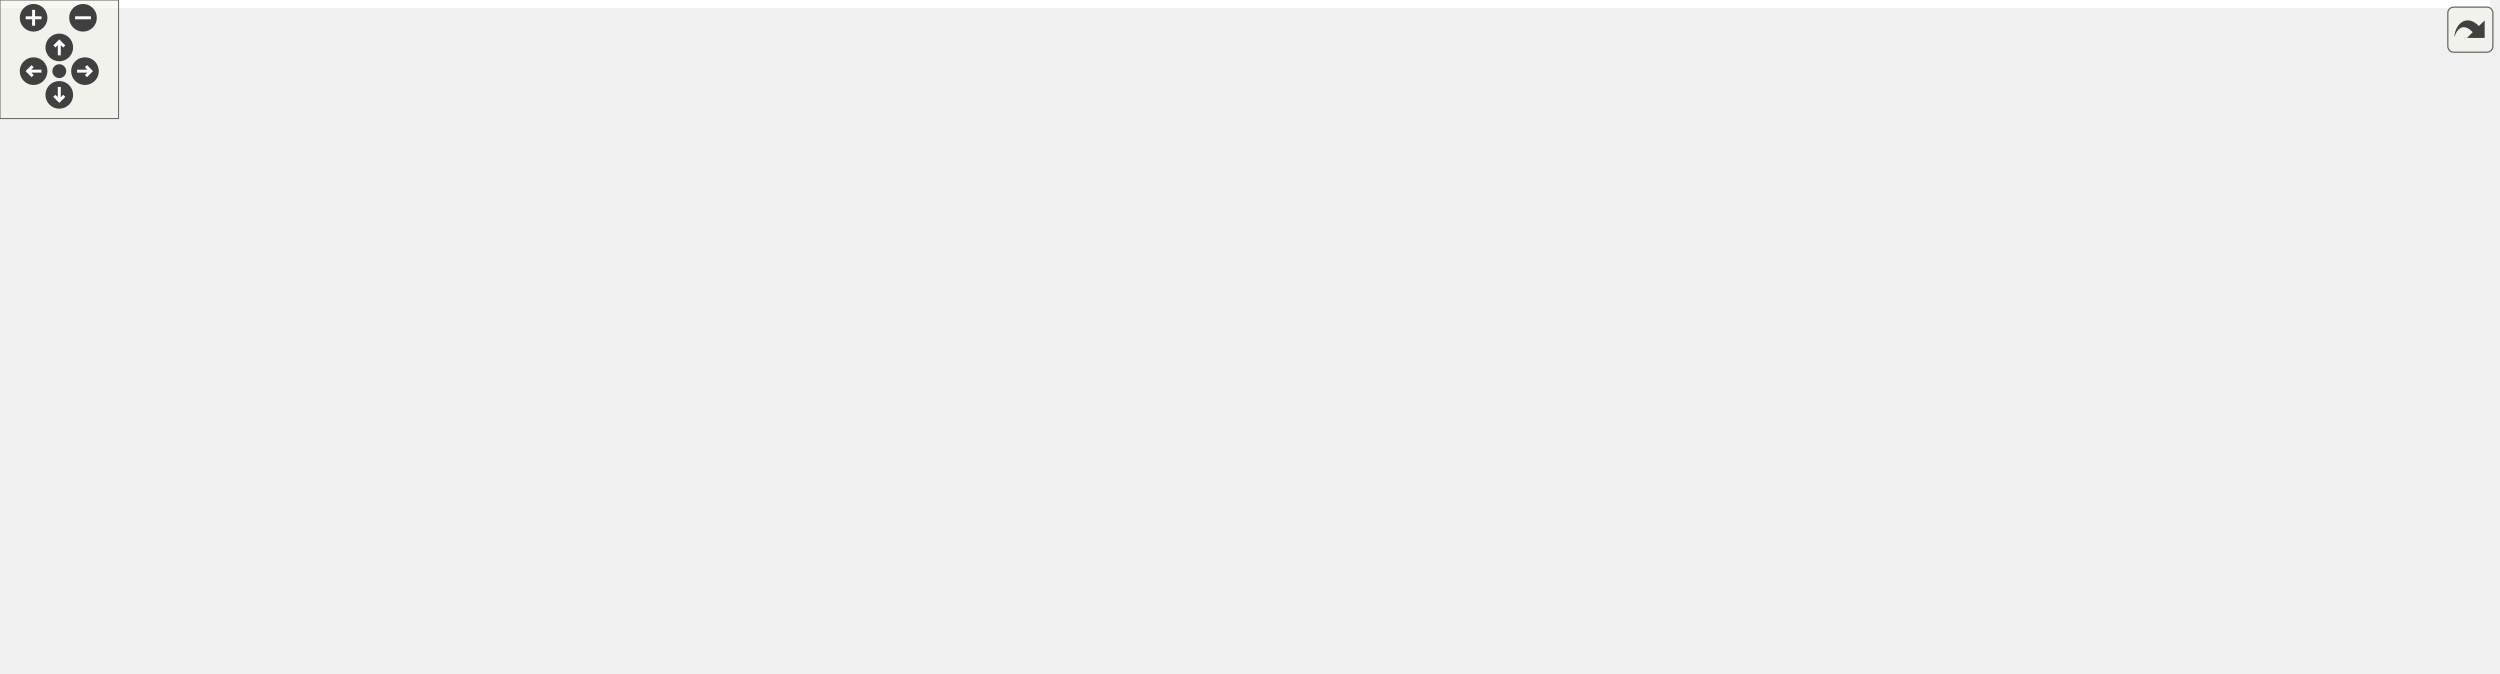
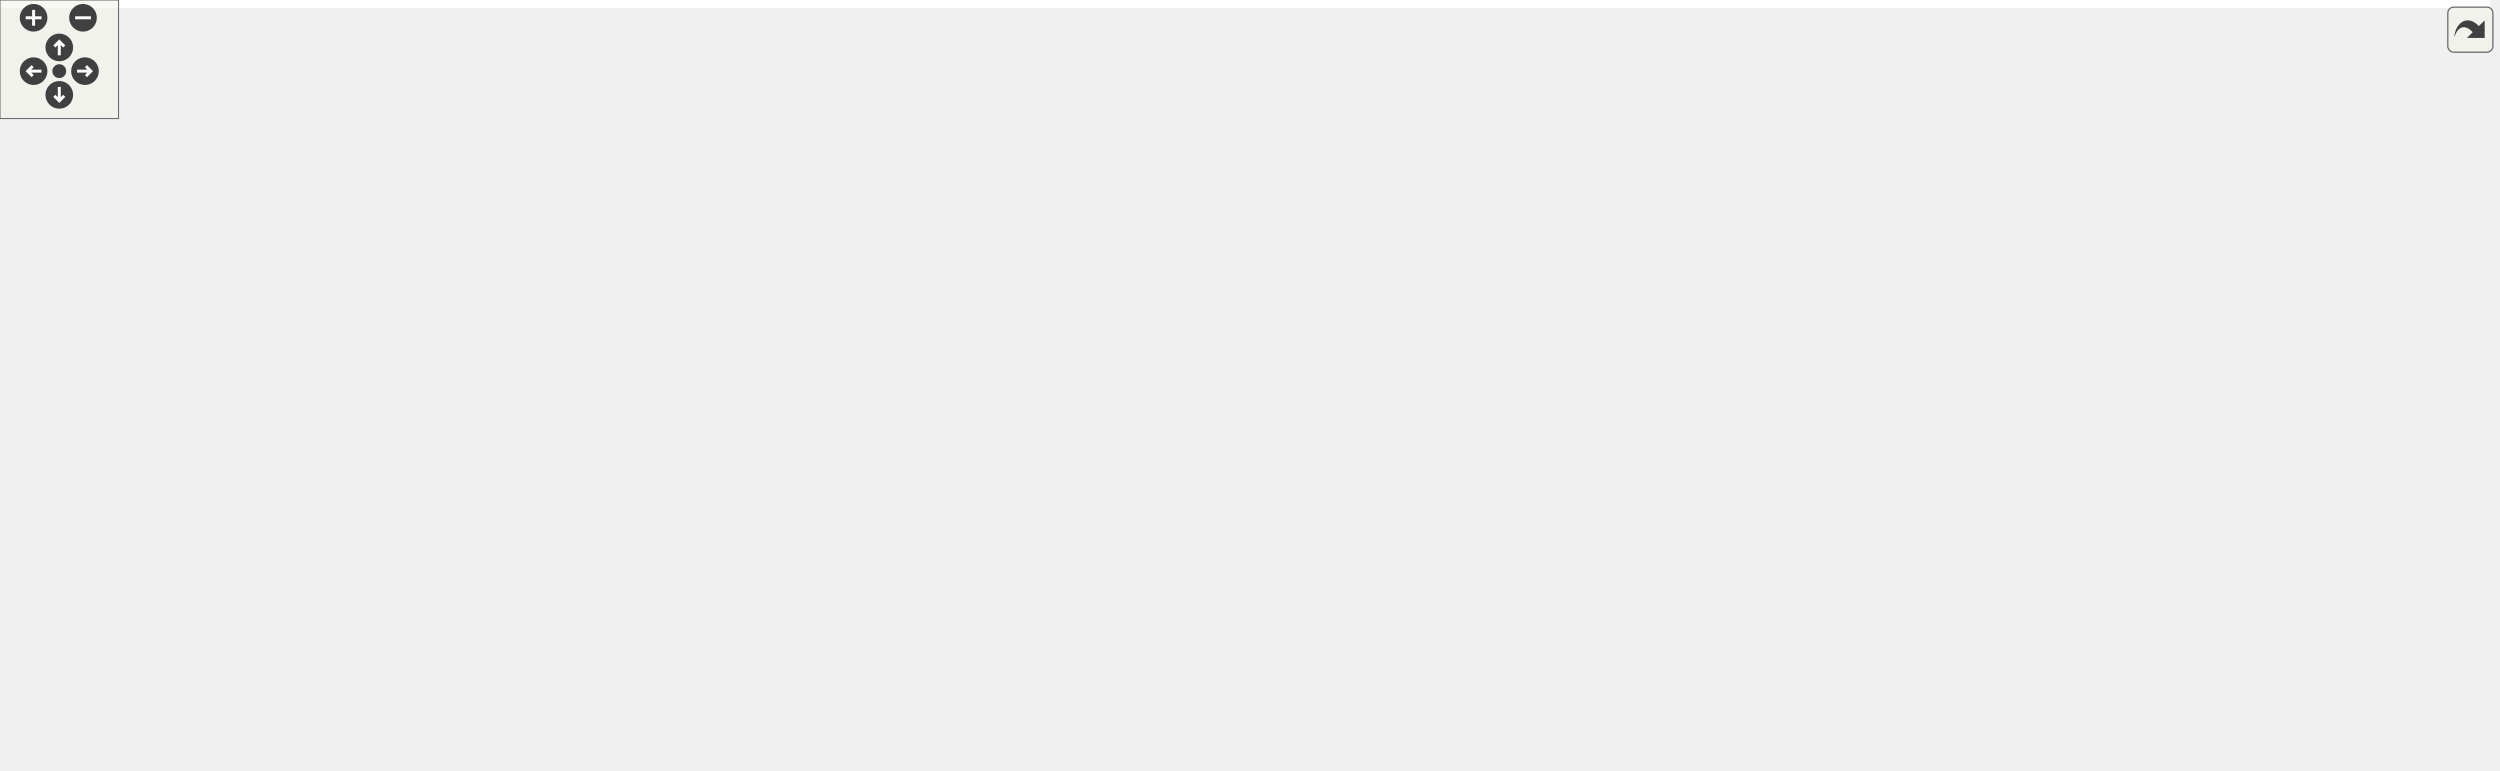
<svg xmlns="http://www.w3.org/2000/svg" xmlns:xlink="http://www.w3.org/1999/xlink" id="main" version="1.1" xml:space="preserve">
  <style type="text/css">
.edge:hover path { stroke: red; }
.edge:hover polygon { stroke: red; fill: red; }
</style>
  <defs>
    <circle id="rim" cx="0" cy="0" r="7" />
    <circle id="rim2" cx="0" cy="0" r="3.5" />
    <g id="zoomPlus">
      <use xlink:href="#rim" fill="#404040">
        <set attributeName="fill" to="#808080" begin="zoomplus.mouseover" end="zoomplus.mouseout" />
      </use>
      <path d="M-4,0h8M0,-4v8" fill="none" stroke="white" stroke-width="1.5" pointer-events="none" />
    </g>
    <g id="zoomMin">
      <use xlink:href="#rim" fill="#404040">
        <set attributeName="fill" to="#808080" begin="zoomminus.mouseover" end="zoomminus.mouseout" />
      </use>
      <path d="M-4,0h8" fill="none" stroke="white" stroke-width="1.5" pointer-events="none" />
    </g>
    <g id="dirArrow">
      <path fill="none" stroke="white" stroke-width="1.5" d="M0,-3.0v7 M-2.5,-0.5L0,-3.0L2.5,-0.5" />
    </g>
    <g id="resetDef">
      <use xlink:href="#rim2" fill="#404040">
        <set attributeName="fill" to="#808080" begin="reset.mouseover" end="reset.mouseout" />
      </use>
    </g>
  </defs>
  <svg id="graph" class="graph">
    <g id="viewport">
-       <polygon fill="white" stroke="transparent" points="-4,4 -4,-280 1260,-280 1260,4 -4,4" />
+       <polygon fill="white" stroke="transparent" points="-4,4 -4,-329 1260,-329 1260,4 -4,4" />
      <g id="node1" class="node">
        <g id="a_node1">
          <a xlink:title=" ">
-             <polygon fill="#bfbfbf" stroke="black" points="1108,-128 1108,-147 1256,-147 1256,-128 1108,-128" />
-             <text text-anchor="middle" x="1182" y="-135" font-family="Helvetica,sans-Serif" font-size="10.00">ChimeraTK::asXmlElement</text>
+             <polygon fill="#bfbfbf" stroke="black" points="1108,-153 1108,-172 1256,-172 1256,-153 1108,-153" />
+             <text text-anchor="middle" x="1182" y="-160" font-family="Helvetica,sans-Serif" font-size="10.00">ChimeraTK::asXmlElement</text>
          </a>
        </g>
      </g>
      <g id="node2" class="node">
        <g id="a_node2">
          <a xlink:href="class_chimera_t_k_1_1_variable_mapper.html#ac7ffa344a61aceb701bf12d62cfcab20" target="_top" xlink:title=" ">
+             <polygon fill="white" stroke="black" points="919,-294.5 919,-324.5 1072,-324.5 1072,-294.5 919,-294.5" />
+             <text text-anchor="start" x="927" y="-312.5" font-family="Helvetica,sans-Serif" font-size="10.00">ChimeraTK::VariableMapper</text>
+             <text text-anchor="middle" x="995.5" y="-301.5" font-family="Helvetica,sans-Serif" font-size="10.00">::processIfffNode</text>
+           </a>
+         </g>
+       </g>
+       <g id="edge1" class="edge">
+         <path fill="none" stroke="midnightblue" d="M1169.73,-180.47C1152.09,-207.19 1115.43,-257.25 1072,-285.5 1066.81,-288.87 1061.11,-291.8 1055.25,-294.34" />
+         <polygon fill="midnightblue" stroke="midnightblue" points="1172.68,-182.37 1175.16,-172.07 1166.8,-178.57 1172.68,-182.37" />
+       </g>
+       <g id="node11" class="node">
+         <g id="a_node11">
+           <a xlink:href="class_chimera_t_k_1_1_variable_mapper.html#ac198c398c161eafe5607199e00ec0a72" target="_top" xlink:title=" ">
            <polygon fill="white" stroke="black" points="919,-245.5 919,-275.5 1072,-275.5 1072,-245.5 919,-245.5" />
            <text text-anchor="start" x="927" y="-263.5" font-family="Helvetica,sans-Serif" font-size="10.00">ChimeraTK::VariableMapper</text>
-             <text text-anchor="middle" x="995.5" y="-252.5" font-family="Helvetica,sans-Serif" font-size="10.00">::processIfffNode</text>
-           </a>
-         </g>
-       </g>
-       <g id="edge1" class="edge">
-         <path fill="none" stroke="midnightblue" d="M1166.41,-154.71C1146.96,-176.63 1110.5,-214.33 1072,-236.5 1066.16,-239.86 1059.79,-242.82 1053.31,-245.4" />
-         <polygon fill="midnightblue" stroke="midnightblue" points="1169.07,-156.98 1173,-147.14 1163.79,-152.39 1169.07,-156.98" />
-       </g>
-       <g id="node11" class="node">
-         <g id="a_node11">
+             <text text-anchor="middle" x="995.5" y="-252.5" font-family="Helvetica,sans-Serif" font-size="10.00">::processIiiiNode</text>
+           </a>
+         </g>
+       </g>
+       <g id="edge10" class="edge">
+         <path fill="none" stroke="midnightblue" d="M1161.42,-178.38C1140.38,-194.79 1105.45,-220.25 1072,-236.5 1065.2,-239.8 1057.83,-242.8 1050.46,-245.46" />
+         <polygon fill="midnightblue" stroke="midnightblue" points="1163.61,-181.1 1169.28,-172.15 1159.27,-175.61 1163.61,-181.1" />
+       </g>
+       <g id="node12" class="node">
+         <g id="a_node12">
          <a xlink:href="class_chimera_t_k_1_1_variable_mapper.html#a9f182df7ceedccbc34d4b85788dbdd05" target="_top" xlink:title=" ">
            <polygon fill="white" stroke="black" points="919,-196.5 919,-226.5 1072,-226.5 1072,-196.5 919,-196.5" />
            <text text-anchor="start" x="927" y="-214.5" font-family="Helvetica,sans-Serif" font-size="10.00">ChimeraTK::VariableMapper</text>
            <text text-anchor="middle" x="995.5" y="-203.5" font-family="Helvetica,sans-Serif" font-size="10.00">::processImageNode</text>
          </a>
        </g>
      </g>
-       <g id="edge10" class="edge">
-         <path fill="none" stroke="midnightblue" d="M1152.99,-151.5C1131.21,-162.1 1100.08,-176.64 1072,-187.5 1063.92,-190.62 1055.24,-193.67 1046.75,-196.47" />
-         <polygon fill="midnightblue" stroke="midnightblue" points="1154.57,-154.62 1162.01,-147.07 1151.49,-148.34 1154.57,-154.62" />
-       </g>
-       <g id="node12" class="node">
-         <g id="a_node12">
+       <g id="edge12" class="edge">
+         <path fill="none" stroke="midnightblue" d="M1135.1,-174.69C1110.28,-181.28 1079.42,-189.48 1053.12,-196.46" />
+         <polygon fill="midnightblue" stroke="midnightblue" points="1136.22,-178.01 1144.99,-172.06 1134.43,-171.25 1136.22,-178.01" />
+       </g>
+       <g id="node13" class="node">
+         <g id="a_node13">
          <a xlink:href="class_chimera_t_k_1_1_variable_mapper.html#ac3686bd70845c1269f59f271e7ffa964" target="_top" xlink:title=" ">
            <polygon fill="white" stroke="black" points="919,-147.5 919,-177.5 1072,-177.5 1072,-147.5 919,-147.5" />
            <text text-anchor="start" x="927" y="-165.5" font-family="Helvetica,sans-Serif" font-size="10.00">ChimeraTK::VariableMapper</text>
            <text text-anchor="middle" x="995.5" y="-154.5" font-family="Helvetica,sans-Serif" font-size="10.00">::processNode</text>
          </a>
        </g>
      </g>
-       <g id="edge12" class="edge">
-         <path fill="none" stroke="midnightblue" d="M1100.56,-148.4C1091.11,-149.68 1081.49,-150.98 1072.11,-152.25" />
-         <polygon fill="midnightblue" stroke="midnightblue" points="1101.28,-151.83 1110.72,-147.02 1100.34,-144.9 1101.28,-151.83" />
-       </g>
-       <g id="node13" class="node">
-         <g id="a_node13">
+       <g id="edge14" class="edge">
+         <path fill="none" stroke="midnightblue" d="M1097.8,-162.5C1089.21,-162.5 1080.51,-162.5 1072.02,-162.5" />
+         <polygon fill="midnightblue" stroke="midnightblue" points="1097.82,-166 1107.82,-162.5 1097.82,-159 1097.82,-166" />
+       </g>
+       <g id="node14" class="node">
+         <g id="a_node14">
          <a xlink:href="class_chimera_t_k_1_1_variable_mapper.html#ad3a641ba4c86a99e981c02c847b102cc" target="_top" xlink:title=" ">
            <polygon fill="white" stroke="black" points="919,-98.5 919,-128.5 1072,-128.5 1072,-98.5 919,-98.5" />
            <text text-anchor="start" x="927" y="-116.5" font-family="Helvetica,sans-Serif" font-size="10.00">ChimeraTK::VariableMapper</text>
            <text text-anchor="middle" x="995.5" y="-105.5" font-family="Helvetica,sans-Serif" font-size="10.00">::processSetErrorNode</text>
          </a>
        </g>
      </g>
-       <g id="edge14" class="edge">
-         <path fill="none" stroke="midnightblue" d="M1097.8,-126.68C1089.21,-125.56 1080.51,-124.43 1072.02,-123.32" />
-         <polygon fill="midnightblue" stroke="midnightblue" points="1097.45,-130.16 1107.82,-127.98 1098.35,-123.22 1097.45,-130.16" />
-       </g>
-       <g id="node14" class="node">
-         <g id="a_node14">
+       <g id="edge16" class="edge">
+         <path fill="none" stroke="midnightblue" d="M1135.1,-150.31C1110.28,-143.72 1079.42,-135.52 1053.12,-128.54" />
+         <polygon fill="midnightblue" stroke="midnightblue" points="1134.43,-153.75 1144.99,-152.94 1136.22,-146.99 1134.43,-153.75" />
+       </g>
+       <g id="node15" class="node">
+         <g id="a_node15">
          <a xlink:href="class_chimera_t_k_1_1_variable_mapper.html#adf41b596b8025aa21313faf719f1e643" target="_top" xlink:title=" ">
            <polygon fill="white" stroke="black" points="919,-49.5 919,-79.5 1072,-79.5 1072,-49.5 919,-49.5" />
            <text text-anchor="start" x="927" y="-67.5" font-family="Helvetica,sans-Serif" font-size="10.00">ChimeraTK::VariableMapper</text>
            <text text-anchor="middle" x="995.5" y="-56.5" font-family="Helvetica,sans-Serif" font-size="10.00">::processSpectrumNode</text>
          </a>
        </g>
      </g>
-       <g id="edge16" class="edge">
-         <path fill="none" stroke="midnightblue" d="M1151.41,-123.56C1129.66,-113.53 1099.28,-100 1072,-89.5 1063.11,-86.08 1053.52,-82.69 1044.27,-79.55" />
-         <polygon fill="midnightblue" stroke="midnightblue" points="1150.21,-126.86 1160.75,-127.89 1153.15,-120.51 1150.21,-126.86" />
-       </g>
-       <g id="node15" class="node">
-         <g id="a_node15">
+       <g id="edge18" class="edge">
+         <path fill="none" stroke="midnightblue" d="M1161,-146.67C1139.87,-130.55 1105.09,-105.68 1072,-89.5 1064.56,-85.86 1056.46,-82.55 1048.42,-79.62" />
+         <polygon fill="midnightblue" stroke="midnightblue" points="1158.86,-149.45 1168.92,-152.79 1163.15,-143.91 1158.86,-149.45" />
+       </g>
+       <g id="node16" class="node">
+         <g id="a_node16">
          <a xlink:href="class_chimera_t_k_1_1_variable_mapper.html#a0ae04625dba7e9b611a0368b55ec7b28" target="_top" xlink:title=" ">
            <polygon fill="white" stroke="black" points="919,-0.5 919,-30.5 1072,-30.5 1072,-0.5 919,-0.5" />
            <text text-anchor="start" x="927" y="-18.5" font-family="Helvetica,sans-Serif" font-size="10.00">ChimeraTK::VariableMapper</text>
            <text text-anchor="middle" x="995.5" y="-7.5" font-family="Helvetica,sans-Serif" font-size="10.00">::processXyNode</text>
          </a>
        </g>
      </g>
-       <g id="edge18" class="edge">
-         <path fill="none" stroke="midnightblue" d="M1165.73,-120.11C1146.03,-98.64 1109.77,-62.3 1072,-40.5 1065.42,-36.7 1058.19,-33.38 1050.88,-30.51" />
-         <polygon fill="midnightblue" stroke="midnightblue" points="1163.38,-122.72 1172.67,-127.81 1168.57,-118.04 1163.38,-122.72" />
+       <g id="edge20" class="edge">
+         <path fill="none" stroke="midnightblue" d="M1169.39,-144.35C1151.55,-117.85 1114.91,-68.66 1072,-40.5 1066.23,-36.71 1059.83,-33.45 1053.27,-30.65" />
+         <polygon fill="midnightblue" stroke="midnightblue" points="1166.47,-146.28 1174.9,-152.71 1172.32,-142.43 1166.47,-146.28" />
      </g>
      <g id="node3" class="node">
        <g id="a_node3">
          <a xlink:href="class_chimera_t_k_1_1_variable_mapper.html#a6938122cddbec29e7714a2fc72ac50df" target="_top" xlink:title=" ">
-             <polygon fill="white" stroke="black" points="730,-122.5 730,-152.5 883,-152.5 883,-122.5 730,-122.5" />
-             <text text-anchor="start" x="738" y="-140.5" font-family="Helvetica,sans-Serif" font-size="10.00">ChimeraTK::VariableMapper</text>
-             <text text-anchor="middle" x="806.5" y="-129.5" font-family="Helvetica,sans-Serif" font-size="10.00">::processLocationNode</text>
+             <polygon fill="white" stroke="black" points="730,-147.5 730,-177.5 883,-177.5 883,-147.5 730,-147.5" />
+             <text text-anchor="start" x="738" y="-165.5" font-family="Helvetica,sans-Serif" font-size="10.00">ChimeraTK::VariableMapper</text>
+             <text text-anchor="middle" x="806.5" y="-154.5" font-family="Helvetica,sans-Serif" font-size="10.00">::processLocationNode</text>
          </a>
        </g>
      </g>
      <g id="edge2" class="edge">
-         <path fill="none" stroke="midnightblue" d="M928.92,-241.57C925.51,-239.99 922.18,-238.31 919,-236.5 878.72,-213.6 840.25,-174.32 820.76,-152.77" />
-         <polygon fill="midnightblue" stroke="midnightblue" points="927.56,-244.79 938.13,-245.49 930.3,-238.35 927.56,-244.79" />
+         <path fill="none" stroke="midnightblue" d="M927.06,-290.16C924.28,-288.71 921.58,-287.16 919,-285.5 873.41,-256.21 834.65,-203.6 817.27,-177.73" />
+         <polygon fill="midnightblue" stroke="midnightblue" points="925.64,-293.36 936.18,-294.45 928.63,-287.02 925.64,-293.36" />
      </g>
      <g id="node4" class="node">
        <g id="a_node4">
          <a xlink:href="class_chimera_t_k_1_1_variable_mapper.html#af6548dff0d621b0ce5d68d3ec59253fa" target="_top" xlink:title=" ">
-             <polygon fill="white" stroke="black" points="541,-122.5 541,-152.5 694,-152.5 694,-122.5 541,-122.5" />
-             <text text-anchor="start" x="549" y="-140.5" font-family="Helvetica,sans-Serif" font-size="10.00">ChimeraTK::VariableMapper</text>
-             <text text-anchor="middle" x="617.5" y="-129.5" font-family="Helvetica,sans-Serif" font-size="10.00">::prepareOutput</text>
+             <polygon fill="white" stroke="black" points="541,-147.5 541,-177.5 694,-177.5 694,-147.5 541,-147.5" />
+             <text text-anchor="start" x="549" y="-165.5" font-family="Helvetica,sans-Serif" font-size="10.00">ChimeraTK::VariableMapper</text>
+             <text text-anchor="middle" x="617.5" y="-154.5" font-family="Helvetica,sans-Serif" font-size="10.00">::prepareOutput</text>
          </a>
        </g>
      </g>
      <g id="edge3" class="edge">
-         <path fill="none" stroke="midnightblue" d="M719.7,-137.5C711.23,-137.5 702.67,-137.5 694.3,-137.5" />
-         <polygon fill="midnightblue" stroke="midnightblue" points="719.98,-141 729.98,-137.5 719.98,-134 719.98,-141" />
+         <path fill="none" stroke="midnightblue" d="M719.7,-162.5C711.23,-162.5 702.67,-162.5 694.3,-162.5" />
+         <polygon fill="midnightblue" stroke="midnightblue" points="719.98,-166 729.98,-162.5 719.98,-159 719.98,-166" />
      </g>
      <g id="node5" class="node">
        <g id="a_node5">
          <a xlink:href="class_chimera_t_k_1_1_doocs_adapter.html#a74f831d45dd0772d0787e89ef87a236a" target="_top" xlink:title=" ">
-             <polygon fill="white" stroke="black" points="360,-144.5 360,-174.5 505,-174.5 505,-144.5 360,-144.5" />
-             <text text-anchor="start" x="368" y="-162.5" font-family="Helvetica,sans-Serif" font-size="10.00">ChimeraTK::DoocsAdapter</text>
-             <text text-anchor="middle" x="432.5" y="-151.5" font-family="Helvetica,sans-Serif" font-size="10.00">::eqInitProlog</text>
+             <polygon fill="white" stroke="black" points="360,-169.5 360,-199.5 505,-199.5 505,-169.5 360,-169.5" />
+             <text text-anchor="start" x="368" y="-187.5" font-family="Helvetica,sans-Serif" font-size="10.00">ChimeraTK::DoocsAdapter</text>
+             <text text-anchor="middle" x="432.5" y="-176.5" font-family="Helvetica,sans-Serif" font-size="10.00">::eqInitProlog</text>
          </a>
        </g>
      </g>
      <g id="edge4" class="edge">
-         <path fill="none" stroke="midnightblue" d="M530.72,-147.81C522.14,-148.84 513.5,-149.88 505.08,-150.89" />
-         <polygon fill="midnightblue" stroke="midnightblue" points="531.24,-151.28 540.75,-146.61 530.4,-144.33 531.24,-151.28" />
+         <path fill="none" stroke="midnightblue" d="M530.72,-172.81C522.14,-173.84 513.5,-174.88 505.08,-175.89" />
+         <polygon fill="midnightblue" stroke="midnightblue" points="531.24,-176.28 540.75,-171.61 530.4,-169.33 531.24,-176.28" />
      </g>
      <g id="node9" class="node">
        <g id="a_node9">
          <a xlink:href="test_variable_mapper_8cpp.html#ad7cc765a56d441c093fb4ce50133e6a1" target="_top" xlink:title=" ">
-             <polygon fill="white" stroke="black" points="387.5,-106 387.5,-125 477.5,-125 477.5,-106 387.5,-106" />
-             <text text-anchor="middle" x="432.5" y="-113" font-family="Helvetica,sans-Serif" font-size="10.00">testXmlParsing</text>
+             <polygon fill="white" stroke="black" points="387.5,-131 387.5,-150 477.5,-150 477.5,-131 387.5,-131" />
+             <text text-anchor="middle" x="432.5" y="-138" font-family="Helvetica,sans-Serif" font-size="10.00">testXmlParsing</text>
          </a>
        </g>
      </g>
      <g id="edge8" class="edge">
-         <path fill="none" stroke="midnightblue" d="M530.58,-127.17C512.2,-124.96 493.51,-122.71 477.51,-120.79" />
-         <polygon fill="midnightblue" stroke="midnightblue" points="530.4,-130.67 540.75,-128.39 531.24,-123.72 530.4,-130.67" />
+         <path fill="none" stroke="midnightblue" d="M530.58,-152.17C512.2,-149.96 493.51,-147.71 477.51,-145.79" />
+         <polygon fill="midnightblue" stroke="midnightblue" points="530.4,-155.67 540.75,-153.39 531.24,-148.72 530.4,-155.67" />
      </g>
      <g id="node6" class="node">
        <g id="a_node6">
          <a xlink:href="class_chimera_t_k_1_1_doocs_adapter.html#a540df5860a62d5acf30c784bbe21b18b" target="_top" xlink:title=" ">
-             <polygon fill="white" stroke="black" points="179,-144.5 179,-174.5 324,-174.5 324,-144.5 179,-144.5" />
-             <text text-anchor="start" x="187" y="-162.5" font-family="Helvetica,sans-Serif" font-size="10.00">ChimeraTK::DoocsAdapter</text>
-             <text text-anchor="middle" x="251.5" y="-151.5" font-family="Helvetica,sans-Serif" font-size="10.00">::createServer</text>
+             <polygon fill="white" stroke="black" points="179,-169.5 179,-199.5 324,-199.5 324,-169.5 179,-169.5" />
+             <text text-anchor="start" x="187" y="-187.5" font-family="Helvetica,sans-Serif" font-size="10.00">ChimeraTK::DoocsAdapter</text>
+             <text text-anchor="middle" x="251.5" y="-176.5" font-family="Helvetica,sans-Serif" font-size="10.00">::createServer</text>
          </a>
        </g>
      </g>
      <g id="edge5" class="edge">
-         <path fill="none" stroke="midnightblue" d="M349.96,-159.5C341.36,-159.5 332.67,-159.5 324.2,-159.5" />
-         <polygon fill="midnightblue" stroke="midnightblue" points="349.98,-163 359.98,-159.5 349.98,-156 349.98,-163" />
+         <path fill="none" stroke="midnightblue" d="M349.96,-184.5C341.36,-184.5 332.67,-184.5 324.2,-184.5" />
+         <polygon fill="midnightblue" stroke="midnightblue" points="349.98,-188 359.98,-184.5 349.98,-181 349.98,-188" />
      </g>
      <g id="node7" class="node">
        <g id="a_node7">
          <a xlink:href="server_test_spectrum_buffer-exception_8cpp.html#a1f8893621f4cebe2116c94e600749fa9" target="_top" xlink:title=" ">
-             <polygon fill="white" stroke="black" points="0,-169 0,-188 143,-188 143,-169 0,-169" />
-             <text text-anchor="middle" x="71.5" y="-176" font-family="Helvetica,sans-Serif" font-size="10.00">BOOST_AUTO_TEST_CASE</text>
+             <polygon fill="white" stroke="black" points="0,-194 0,-213 143,-213 143,-194 0,-194" />
+             <text text-anchor="middle" x="71.5" y="-201" font-family="Helvetica,sans-Serif" font-size="10.00">BOOST_AUTO_TEST_CASE</text>
          </a>
        </g>
      </g>
      <g id="edge6" class="edge">
-         <path fill="none" stroke="midnightblue" d="M168.84,-168.22C160.25,-169.13 151.57,-170.06 143.11,-170.96" />
-         <polygon fill="midnightblue" stroke="midnightblue" points="169.3,-171.69 178.87,-167.15 168.55,-164.73 169.3,-171.69" />
+         <path fill="none" stroke="midnightblue" d="M168.84,-193.22C160.25,-194.13 151.57,-195.06 143.11,-195.96" />
+         <polygon fill="midnightblue" stroke="midnightblue" points="169.3,-196.69 178.87,-192.15 168.55,-189.73 169.3,-196.69" />
      </g>
      <g id="node8" class="node">
        <g id="a_node8">
          <a xlink:href="main_8cc.html#a0ddf1224851353fc92bfbff6f499fa97" target="_top" xlink:title=" ">
-             <polygon fill="white" stroke="black" points="51,-131 51,-150 92,-150 92,-131 51,-131" />
-             <text text-anchor="middle" x="71.5" y="-138" font-family="Helvetica,sans-Serif" font-size="10.00">main</text>
+             <polygon fill="white" stroke="black" points="51,-156 51,-175 92,-175 92,-156 51,-156" />
+             <text text-anchor="middle" x="71.5" y="-163" font-family="Helvetica,sans-Serif" font-size="10.00">main</text>
          </a>
        </g>
      </g>
      <g id="edge7" class="edge">
-         <path fill="none" stroke="midnightblue" d="M168.89,-150.79C140.49,-147.76 111.08,-144.62 92.33,-142.62" />
-         <polygon fill="midnightblue" stroke="midnightblue" points="168.55,-154.27 178.87,-151.85 169.3,-147.31 168.55,-154.27" />
+         <path fill="none" stroke="midnightblue" d="M168.89,-175.79C140.49,-172.76 111.08,-169.62 92.33,-167.62" />
+         <polygon fill="midnightblue" stroke="midnightblue" points="168.55,-179.27 178.87,-176.85 169.3,-172.31 168.55,-179.27" />
      </g>
      <g id="node10" class="node">
        <g id="a_node10">
          <a xlink:href="test_variable_mapper_8cpp.html#ac6ab0f2ec46da87f9c3785f4a92a9965" target="_top" xlink:title=" ">
-             <polygon fill="white" stroke="black" points="180,-106 180,-125 323,-125 323,-106 180,-106" />
-             <text text-anchor="middle" x="251.5" y="-113" font-family="Helvetica,sans-Serif" font-size="10.00">BOOST_AUTO_TEST_CASE</text>
+             <polygon fill="white" stroke="black" points="180,-131 180,-150 323,-150 323,-131 180,-131" />
+             <text text-anchor="middle" x="251.5" y="-138" font-family="Helvetica,sans-Serif" font-size="10.00">BOOST_AUTO_TEST_CASE</text>
          </a>
        </g>
      </g>
      <g id="edge9" class="edge">
-         <path fill="none" stroke="midnightblue" d="M376.96,-115.5C359.97,-115.5 340.98,-115.5 323.05,-115.5" />
-         <polygon fill="midnightblue" stroke="midnightblue" points="377.25,-119 387.25,-115.5 377.25,-112 377.25,-119" />
+         <path fill="none" stroke="midnightblue" d="M376.96,-140.5C359.97,-140.5 340.98,-140.5 323.05,-140.5" />
+         <polygon fill="midnightblue" stroke="midnightblue" points="377.25,-144 387.25,-140.5 377.25,-137 377.25,-144" />
      </g>
      <g id="edge11" class="edge">
-         <path fill="none" stroke="midnightblue" d="M934.68,-193.18C929.35,-191.34 924.06,-189.43 919,-187.5 891.45,-176.98 860.95,-163.15 838.82,-152.7" />
-         <polygon fill="midnightblue" stroke="midnightblue" points="933.68,-196.53 944.27,-196.41 935.91,-189.9 933.68,-196.53" />
+         <path fill="none" stroke="midnightblue" d="M930.94,-241.73C926.85,-240.08 922.84,-238.34 919,-236.5 884.43,-219.93 848.1,-193.98 826.65,-177.62" />
+         <polygon fill="midnightblue" stroke="midnightblue" points="929.98,-245.11 940.57,-245.39 932.47,-238.57 929.98,-245.11" />
      </g>
      <g id="edge13" class="edge">
-         <path fill="none" stroke="midnightblue" d="M908.98,-151.07C900.42,-149.92 891.76,-148.76 883.3,-147.63" />
-         <polygon fill="midnightblue" stroke="midnightblue" points="908.6,-154.55 918.98,-152.4 909.53,-147.61 908.6,-154.55" />
+         <path fill="none" stroke="midnightblue" d="M927.25,-193.88C906.79,-188.52 884.5,-182.68 864.77,-177.51" />
+         <polygon fill="midnightblue" stroke="midnightblue" points="926.56,-197.32 937.12,-196.47 928.34,-190.54 926.56,-197.32" />
      </g>
      <g id="edge15" class="edge">
-         <path fill="none" stroke="midnightblue" d="M908.98,-124.48C900.42,-125.58 891.76,-126.69 883.3,-127.77" />
-         <polygon fill="midnightblue" stroke="midnightblue" points="909.51,-127.94 918.98,-123.19 908.61,-120.99 909.51,-127.94" />
+         <path fill="none" stroke="midnightblue" d="M908.7,-162.5C900.23,-162.5 891.67,-162.5 883.3,-162.5" />
+         <polygon fill="midnightblue" stroke="midnightblue" points="908.98,-166 918.98,-162.5 908.98,-159 908.98,-166" />
      </g>
      <g id="edge17" class="edge">
-         <path fill="none" stroke="midnightblue" d="M937.13,-82.92C930.98,-85.06 924.84,-87.28 919,-89.5 892.21,-99.68 862.41,-112.59 840.37,-122.46" />
-         <polygon fill="midnightblue" stroke="midnightblue" points="938.43,-86.17 946.75,-79.61 936.16,-79.55 938.43,-86.17" />
+         <path fill="none" stroke="midnightblue" d="M927.25,-131.12C906.79,-136.48 884.5,-142.32 864.77,-147.49" />
+         <polygon fill="midnightblue" stroke="midnightblue" points="928.34,-134.46 937.12,-128.53 926.56,-127.68 928.34,-134.46" />
      </g>
      <g id="edge19" class="edge">
-         <path fill="none" stroke="midnightblue" d="M930.65,-34.59C926.63,-36.42 922.71,-38.39 919,-40.5 879.32,-63.11 840.91,-101.17 821.19,-122.27" />
-         <polygon fill="midnightblue" stroke="midnightblue" points="932.3,-37.69 940.16,-30.58 929.59,-31.24 932.3,-37.69" />
+         <path fill="none" stroke="midnightblue" d="M933.45,-83.18C928.49,-85.16 923.62,-87.27 919,-89.5 884.83,-106 848.68,-131.32 827.11,-147.38" />
+         <polygon fill="midnightblue" stroke="midnightblue" points="934.91,-86.37 943.02,-79.54 932.43,-79.82 934.91,-86.37" />
+       </g>
+       <g id="edge21" class="edge">
+         <path fill="none" stroke="midnightblue" d="M928.89,-34.84C925.46,-36.58 922.14,-38.47 919,-40.5 873.73,-69.84 834.82,-121.88 817.34,-147.46" />
+         <polygon fill="midnightblue" stroke="midnightblue" points="930.56,-37.92 938.16,-30.55 927.62,-31.57 930.56,-37.92" />
      </g>
    </g>
  </svg>
  <g id="navigator" transform="translate(0 0)" fill="#404254">
    <rect fill="#f2f5e9" fill-opacity="0.5" stroke="#606060" stroke-width=".5" x="0" y="0" width="60" height="60" />
    <use id="zoomplus" xlink:href="#zoomPlus" x="17" y="9" />
    <use id="zoomminus" xlink:href="#zoomMin" x="42" y="9" />
    <use id="reset" xlink:href="#resetDef" x="30" y="36" />
    <g id="arrowUp" xlink:href="#dirArrow" transform="translate(30 24)">
      <use xlink:href="#rim" fill="#404040">
        <set attributeName="fill" to="#808080" begin="arrowUp.mouseover" end="arrowUp.mouseout" />
      </use>
      <path fill="none" stroke="white" stroke-width="1.5" d="M0,-3.0v7 M-2.5,-0.5L0,-3.0L2.5,-0.5" />
    </g>
    <g id="arrowRight" xlink:href="#dirArrow" transform="rotate(90) translate(36 -43)">
      <use xlink:href="#rim" fill="#404040">
        <set attributeName="fill" to="#808080" begin="arrowRight.mouseover" end="arrowRight.mouseout" />
      </use>
      <path fill="none" stroke="white" stroke-width="1.5" d="M0,-3.0v7 M-2.5,-0.5L0,-3.0L2.5,-0.5" />
    </g>
    <g id="arrowDown" xlink:href="#dirArrow" transform="rotate(180) translate(-30 -48)">
      <use xlink:href="#rim" fill="#404040">
        <set attributeName="fill" to="#808080" begin="arrowDown.mouseover" end="arrowDown.mouseout" />
      </use>
      <path fill="none" stroke="white" stroke-width="1.5" d="M0,-3.0v7 M-2.5,-0.5L0,-3.0L2.5,-0.5" />
    </g>
    <g id="arrowLeft" xlink:href="#dirArrow" transform="rotate(270) translate(-36 17)">
      <use xlink:href="#rim" fill="#404040">
        <set attributeName="fill" to="#808080" begin="arrowLeft.mouseover" end="arrowLeft.mouseout" />
      </use>
      <path fill="none" stroke="white" stroke-width="1.5" d="M0,-3.0v7 M-2.5,-0.5L0,-3.0L2.5,-0.5" />
    </g>
  </g>
  <svg viewBox="0 0 15 15" width="100%" height="30px" preserveAspectRatio="xMaxYMin meet">
    <g id="arrow_out" transform="scale(0.3 0.3)">
      <a xlink:href="namespace_chimera_t_k_aa4d5d321b0bef9e79984135b43b5514f_icgraph_org.svg" target="_base">
        <rect id="button" ry="5" rx="5" y="6" x="6" height="38" width="38" fill="#f2f5e9" fill-opacity="0.5" stroke="#606060" stroke-width="1.0" />
        <path id="arrow" d="M 11.5,31.437 C 11.94,20.098 22.043,11.323 32.159,21.979 L 37.069,17.246 C 37.069,17.246 37.088,32 37.088,32 L 22.16,31.978 C 22.16,31.978 26.998,27.14 26.998,27.14 C 18.529,18.264 13.292,25.23 11.5,31.437 z" style="fill:#404040;" />
      </a>
    </g>
  </svg>
</svg>
